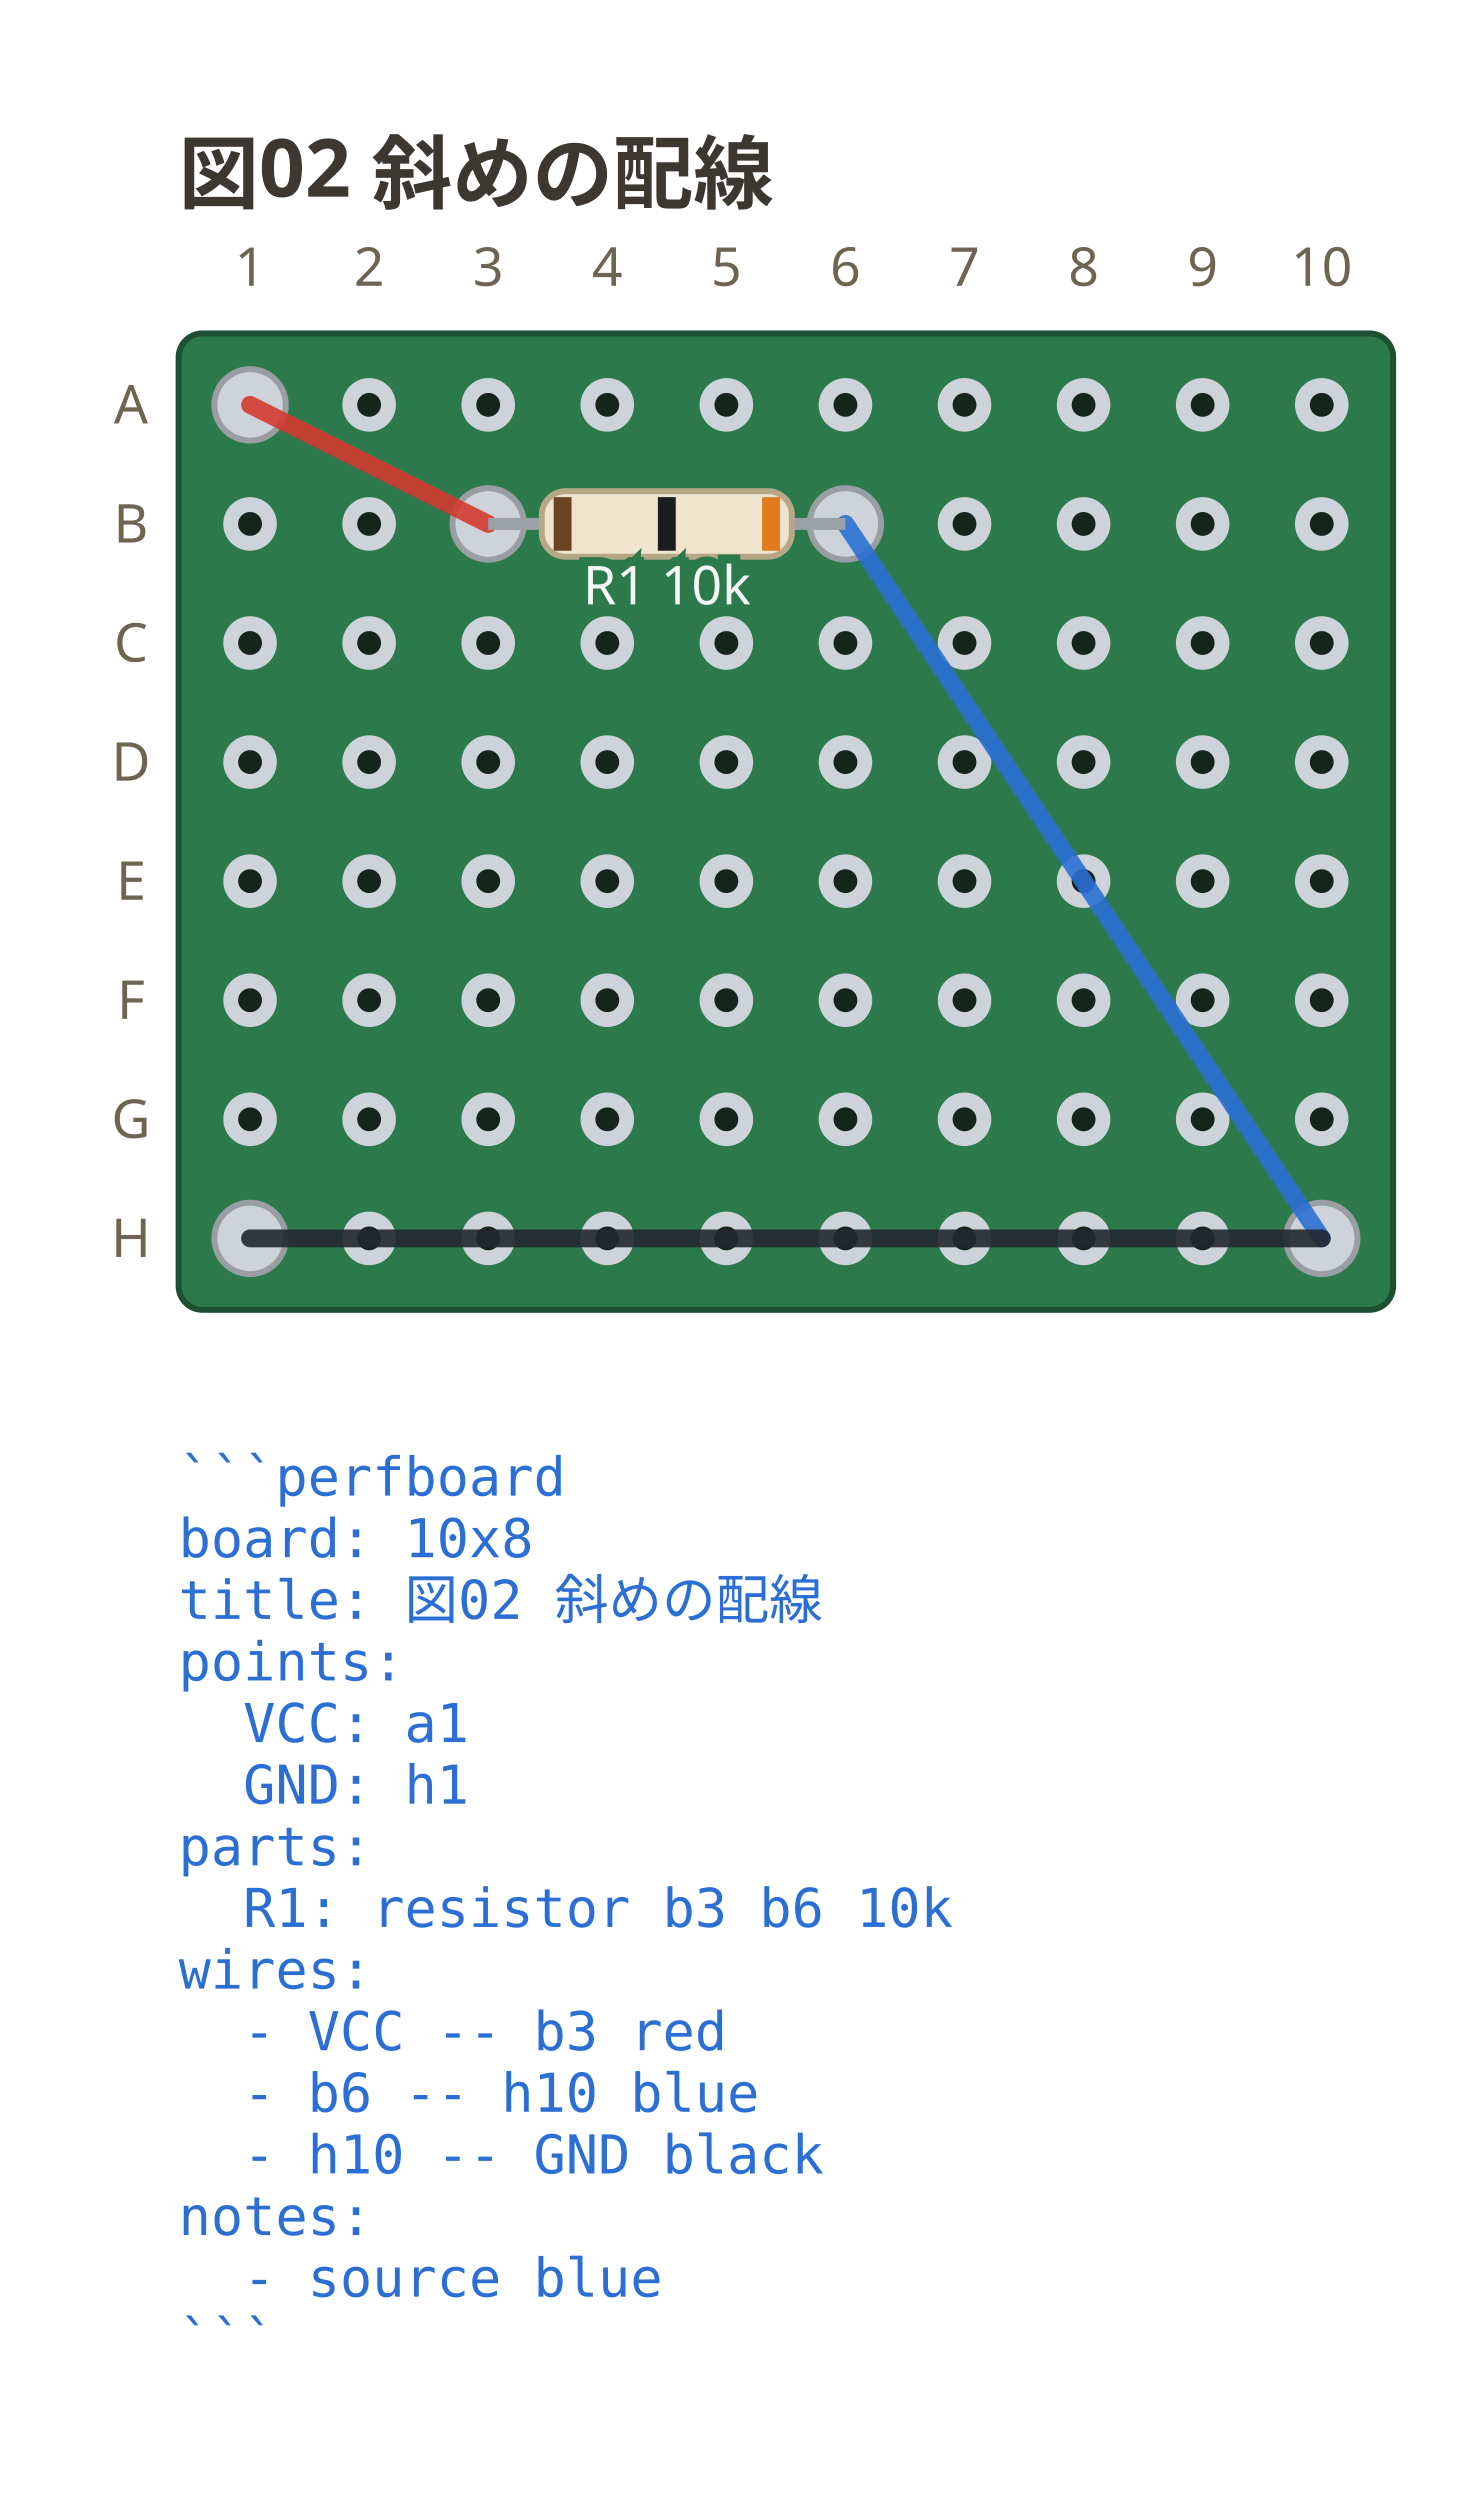
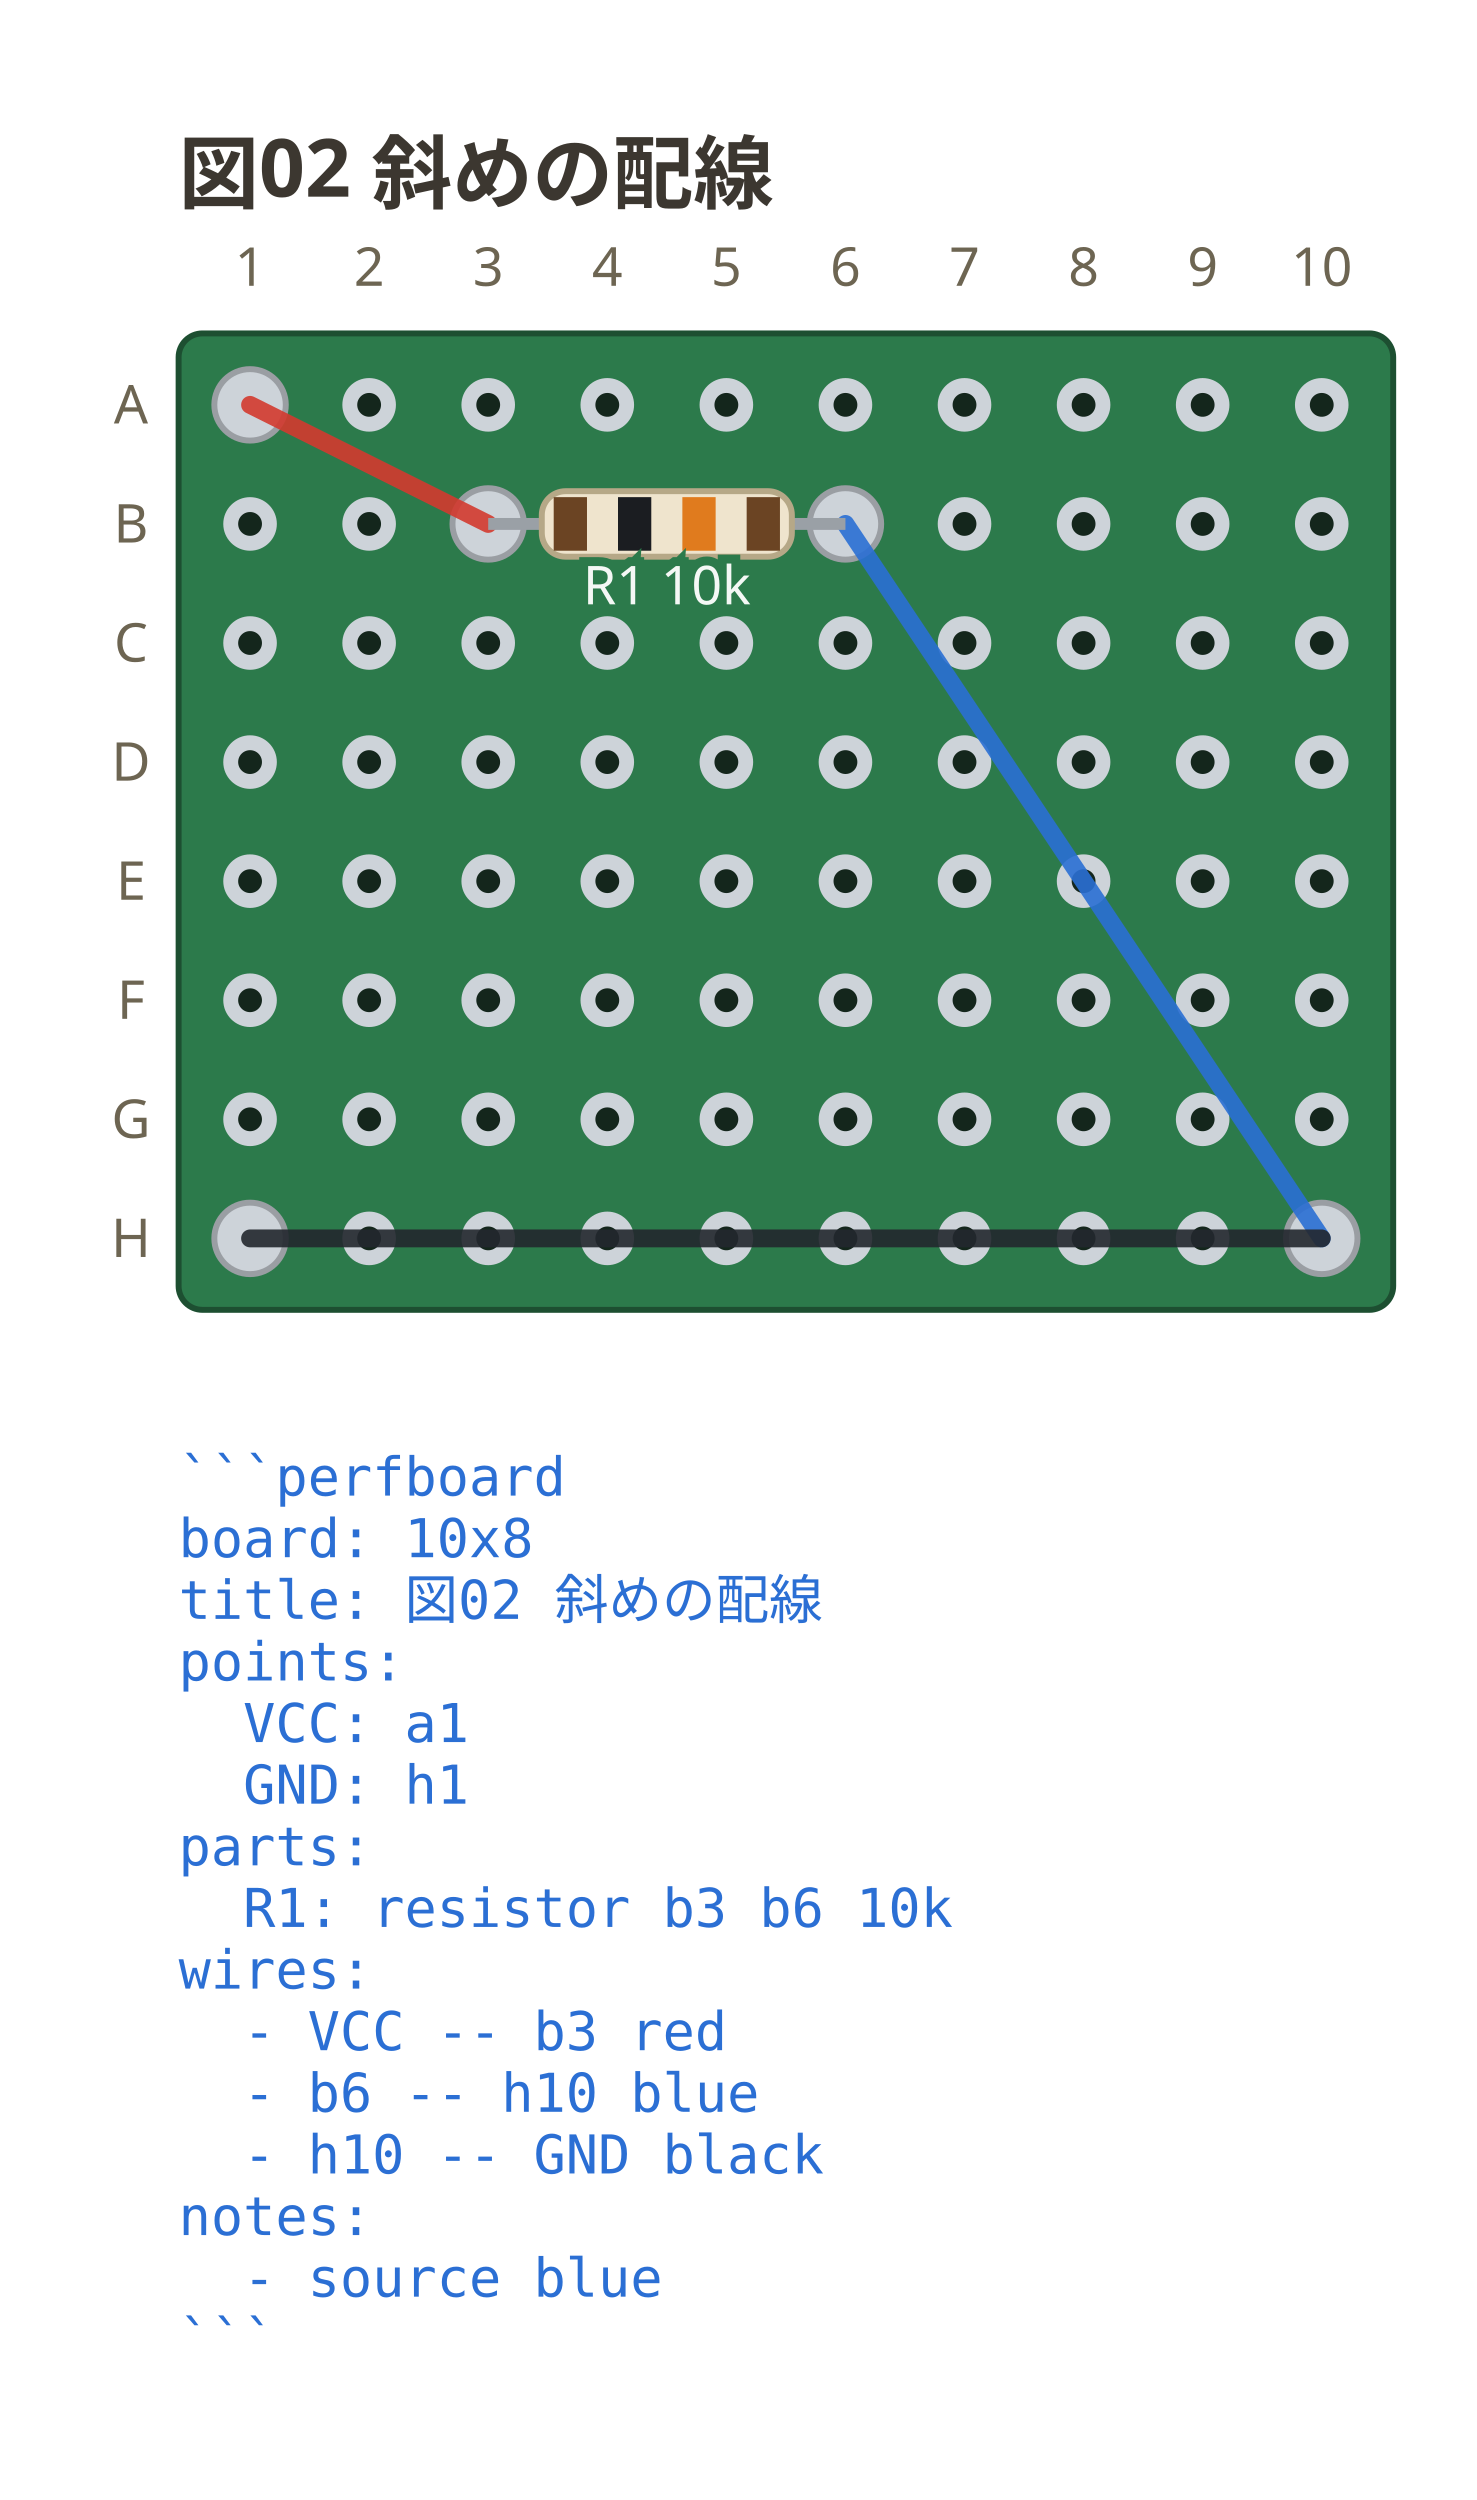
<svg xmlns="http://www.w3.org/2000/svg" viewBox="0 0 248 419.9" width="248" height="419.9" data-perfboard-fence="0.1.0" role="img">
  <text x="30" y="34" text-anchor="start" font-family="ui-sans-serif, system-ui, sans-serif" fill="#3c3730" font-size="13.5" font-weight="600">図02 斜めの配線</text>
  <rect x="30" y="56" width="204" height="164" rx="4" fill="#2c7a4b" stroke="#1d4f31" stroke-width="1" />
  <circle cx="42" cy="68" r="3.25" fill="#14261c" stroke="#cdd3d9" stroke-width="2.5" />
  <circle cx="62" cy="68" r="3.25" fill="#14261c" stroke="#cdd3d9" stroke-width="2.5" />
  <circle cx="82" cy="68" r="3.25" fill="#14261c" stroke="#cdd3d9" stroke-width="2.5" />
  <circle cx="102" cy="68" r="3.25" fill="#14261c" stroke="#cdd3d9" stroke-width="2.5" />
  <circle cx="122" cy="68" r="3.25" fill="#14261c" stroke="#cdd3d9" stroke-width="2.5" />
  <circle cx="142" cy="68" r="3.25" fill="#14261c" stroke="#cdd3d9" stroke-width="2.5" />
  <circle cx="162" cy="68" r="3.25" fill="#14261c" stroke="#cdd3d9" stroke-width="2.5" />
  <circle cx="182" cy="68" r="3.25" fill="#14261c" stroke="#cdd3d9" stroke-width="2.5" />
  <circle cx="202" cy="68" r="3.25" fill="#14261c" stroke="#cdd3d9" stroke-width="2.5" />
  <circle cx="222" cy="68" r="3.25" fill="#14261c" stroke="#cdd3d9" stroke-width="2.5" />
  <circle cx="42" cy="88" r="3.25" fill="#14261c" stroke="#cdd3d9" stroke-width="2.5" />
  <circle cx="62" cy="88" r="3.25" fill="#14261c" stroke="#cdd3d9" stroke-width="2.5" />
  <circle cx="82" cy="88" r="3.25" fill="#14261c" stroke="#cdd3d9" stroke-width="2.5" />
  <circle cx="102" cy="88" r="3.25" fill="#14261c" stroke="#cdd3d9" stroke-width="2.5" />
  <circle cx="122" cy="88" r="3.25" fill="#14261c" stroke="#cdd3d9" stroke-width="2.5" />
  <circle cx="142" cy="88" r="3.25" fill="#14261c" stroke="#cdd3d9" stroke-width="2.5" />
  <circle cx="162" cy="88" r="3.25" fill="#14261c" stroke="#cdd3d9" stroke-width="2.5" />
  <circle cx="182" cy="88" r="3.25" fill="#14261c" stroke="#cdd3d9" stroke-width="2.5" />
  <circle cx="202" cy="88" r="3.25" fill="#14261c" stroke="#cdd3d9" stroke-width="2.5" />
  <circle cx="222" cy="88" r="3.25" fill="#14261c" stroke="#cdd3d9" stroke-width="2.5" />
  <circle cx="42" cy="108" r="3.25" fill="#14261c" stroke="#cdd3d9" stroke-width="2.5" />
  <circle cx="62" cy="108" r="3.25" fill="#14261c" stroke="#cdd3d9" stroke-width="2.5" />
  <circle cx="82" cy="108" r="3.25" fill="#14261c" stroke="#cdd3d9" stroke-width="2.5" />
  <circle cx="102" cy="108" r="3.25" fill="#14261c" stroke="#cdd3d9" stroke-width="2.5" />
  <circle cx="122" cy="108" r="3.25" fill="#14261c" stroke="#cdd3d9" stroke-width="2.5" />
  <circle cx="142" cy="108" r="3.25" fill="#14261c" stroke="#cdd3d9" stroke-width="2.5" />
  <circle cx="162" cy="108" r="3.25" fill="#14261c" stroke="#cdd3d9" stroke-width="2.5" />
  <circle cx="182" cy="108" r="3.25" fill="#14261c" stroke="#cdd3d9" stroke-width="2.5" />
  <circle cx="202" cy="108" r="3.25" fill="#14261c" stroke="#cdd3d9" stroke-width="2.5" />
  <circle cx="222" cy="108" r="3.25" fill="#14261c" stroke="#cdd3d9" stroke-width="2.5" />
  <circle cx="42" cy="128" r="3.25" fill="#14261c" stroke="#cdd3d9" stroke-width="2.5" />
  <circle cx="62" cy="128" r="3.25" fill="#14261c" stroke="#cdd3d9" stroke-width="2.5" />
  <circle cx="82" cy="128" r="3.25" fill="#14261c" stroke="#cdd3d9" stroke-width="2.5" />
  <circle cx="102" cy="128" r="3.25" fill="#14261c" stroke="#cdd3d9" stroke-width="2.5" />
  <circle cx="122" cy="128" r="3.25" fill="#14261c" stroke="#cdd3d9" stroke-width="2.5" />
  <circle cx="142" cy="128" r="3.25" fill="#14261c" stroke="#cdd3d9" stroke-width="2.5" />
  <circle cx="162" cy="128" r="3.25" fill="#14261c" stroke="#cdd3d9" stroke-width="2.5" />
  <circle cx="182" cy="128" r="3.25" fill="#14261c" stroke="#cdd3d9" stroke-width="2.5" />
  <circle cx="202" cy="128" r="3.25" fill="#14261c" stroke="#cdd3d9" stroke-width="2.5" />
  <circle cx="222" cy="128" r="3.25" fill="#14261c" stroke="#cdd3d9" stroke-width="2.5" />
  <circle cx="42" cy="148" r="3.25" fill="#14261c" stroke="#cdd3d9" stroke-width="2.5" />
  <circle cx="62" cy="148" r="3.25" fill="#14261c" stroke="#cdd3d9" stroke-width="2.5" />
  <circle cx="82" cy="148" r="3.25" fill="#14261c" stroke="#cdd3d9" stroke-width="2.5" />
  <circle cx="102" cy="148" r="3.25" fill="#14261c" stroke="#cdd3d9" stroke-width="2.5" />
  <circle cx="122" cy="148" r="3.25" fill="#14261c" stroke="#cdd3d9" stroke-width="2.5" />
  <circle cx="142" cy="148" r="3.25" fill="#14261c" stroke="#cdd3d9" stroke-width="2.5" />
  <circle cx="162" cy="148" r="3.25" fill="#14261c" stroke="#cdd3d9" stroke-width="2.5" />
  <circle cx="182" cy="148" r="3.25" fill="#14261c" stroke="#cdd3d9" stroke-width="2.5" />
  <circle cx="202" cy="148" r="3.25" fill="#14261c" stroke="#cdd3d9" stroke-width="2.5" />
  <circle cx="222" cy="148" r="3.25" fill="#14261c" stroke="#cdd3d9" stroke-width="2.5" />
  <circle cx="42" cy="168" r="3.25" fill="#14261c" stroke="#cdd3d9" stroke-width="2.5" />
  <circle cx="62" cy="168" r="3.25" fill="#14261c" stroke="#cdd3d9" stroke-width="2.5" />
  <circle cx="82" cy="168" r="3.25" fill="#14261c" stroke="#cdd3d9" stroke-width="2.5" />
  <circle cx="102" cy="168" r="3.25" fill="#14261c" stroke="#cdd3d9" stroke-width="2.5" />
  <circle cx="122" cy="168" r="3.25" fill="#14261c" stroke="#cdd3d9" stroke-width="2.5" />
  <circle cx="142" cy="168" r="3.25" fill="#14261c" stroke="#cdd3d9" stroke-width="2.5" />
  <circle cx="162" cy="168" r="3.25" fill="#14261c" stroke="#cdd3d9" stroke-width="2.5" />
  <circle cx="182" cy="168" r="3.25" fill="#14261c" stroke="#cdd3d9" stroke-width="2.5" />
  <circle cx="202" cy="168" r="3.25" fill="#14261c" stroke="#cdd3d9" stroke-width="2.5" />
  <circle cx="222" cy="168" r="3.25" fill="#14261c" stroke="#cdd3d9" stroke-width="2.5" />
  <circle cx="42" cy="188" r="3.25" fill="#14261c" stroke="#cdd3d9" stroke-width="2.5" />
  <circle cx="62" cy="188" r="3.25" fill="#14261c" stroke="#cdd3d9" stroke-width="2.5" />
  <circle cx="82" cy="188" r="3.25" fill="#14261c" stroke="#cdd3d9" stroke-width="2.5" />
  <circle cx="102" cy="188" r="3.25" fill="#14261c" stroke="#cdd3d9" stroke-width="2.5" />
  <circle cx="122" cy="188" r="3.25" fill="#14261c" stroke="#cdd3d9" stroke-width="2.5" />
  <circle cx="142" cy="188" r="3.25" fill="#14261c" stroke="#cdd3d9" stroke-width="2.5" />
  <circle cx="162" cy="188" r="3.25" fill="#14261c" stroke="#cdd3d9" stroke-width="2.5" />
  <circle cx="182" cy="188" r="3.25" fill="#14261c" stroke="#cdd3d9" stroke-width="2.5" />
  <circle cx="202" cy="188" r="3.25" fill="#14261c" stroke="#cdd3d9" stroke-width="2.5" />
  <circle cx="222" cy="188" r="3.25" fill="#14261c" stroke="#cdd3d9" stroke-width="2.5" />
  <circle cx="42" cy="208" r="3.25" fill="#14261c" stroke="#cdd3d9" stroke-width="2.5" />
  <circle cx="62" cy="208" r="3.25" fill="#14261c" stroke="#cdd3d9" stroke-width="2.5" />
  <circle cx="82" cy="208" r="3.25" fill="#14261c" stroke="#cdd3d9" stroke-width="2.5" />
  <circle cx="102" cy="208" r="3.25" fill="#14261c" stroke="#cdd3d9" stroke-width="2.5" />
  <circle cx="122" cy="208" r="3.25" fill="#14261c" stroke="#cdd3d9" stroke-width="2.5" />
  <circle cx="142" cy="208" r="3.25" fill="#14261c" stroke="#cdd3d9" stroke-width="2.5" />
  <circle cx="162" cy="208" r="3.25" fill="#14261c" stroke="#cdd3d9" stroke-width="2.5" />
  <circle cx="182" cy="208" r="3.25" fill="#14261c" stroke="#cdd3d9" stroke-width="2.5" />
  <circle cx="202" cy="208" r="3.25" fill="#14261c" stroke="#cdd3d9" stroke-width="2.5" />
  <circle cx="222" cy="208" r="3.25" fill="#14261c" stroke="#cdd3d9" stroke-width="2.5" />
  <text x="22" y="68" text-anchor="middle" font-family="ui-sans-serif, system-ui, sans-serif" fill="#6d6552" font-size="9" dominant-baseline="middle">A</text>
  <text x="22" y="88" text-anchor="middle" font-family="ui-sans-serif, system-ui, sans-serif" fill="#6d6552" font-size="9" dominant-baseline="middle">B</text>
  <text x="22" y="108" text-anchor="middle" font-family="ui-sans-serif, system-ui, sans-serif" fill="#6d6552" font-size="9" dominant-baseline="middle">C</text>
  <text x="22" y="128" text-anchor="middle" font-family="ui-sans-serif, system-ui, sans-serif" fill="#6d6552" font-size="9" dominant-baseline="middle">D</text>
  <text x="22" y="148" text-anchor="middle" font-family="ui-sans-serif, system-ui, sans-serif" fill="#6d6552" font-size="9" dominant-baseline="middle">E</text>
  <text x="22" y="168" text-anchor="middle" font-family="ui-sans-serif, system-ui, sans-serif" fill="#6d6552" font-size="9" dominant-baseline="middle">F</text>
  <text x="22" y="188" text-anchor="middle" font-family="ui-sans-serif, system-ui, sans-serif" fill="#6d6552" font-size="9" dominant-baseline="middle">G</text>
  <text x="22" y="208" text-anchor="middle" font-family="ui-sans-serif, system-ui, sans-serif" fill="#6d6552" font-size="9" dominant-baseline="middle">H</text>
  <text x="42" y="48" text-anchor="middle" font-family="ui-sans-serif, system-ui, sans-serif" fill="#6d6552" font-size="9">1</text>
  <text x="62" y="48" text-anchor="middle" font-family="ui-sans-serif, system-ui, sans-serif" fill="#6d6552" font-size="9">2</text>
  <text x="82" y="48" text-anchor="middle" font-family="ui-sans-serif, system-ui, sans-serif" fill="#6d6552" font-size="9">3</text>
  <text x="102" y="48" text-anchor="middle" font-family="ui-sans-serif, system-ui, sans-serif" fill="#6d6552" font-size="9">4</text>
  <text x="122" y="48" text-anchor="middle" font-family="ui-sans-serif, system-ui, sans-serif" fill="#6d6552" font-size="9">5</text>
  <text x="142" y="48" text-anchor="middle" font-family="ui-sans-serif, system-ui, sans-serif" fill="#6d6552" font-size="9">6</text>
  <text x="162" y="48" text-anchor="middle" font-family="ui-sans-serif, system-ui, sans-serif" fill="#6d6552" font-size="9">7</text>
  <text x="182" y="48" text-anchor="middle" font-family="ui-sans-serif, system-ui, sans-serif" fill="#6d6552" font-size="9">8</text>
  <text x="202" y="48" text-anchor="middle" font-family="ui-sans-serif, system-ui, sans-serif" fill="#6d6552" font-size="9">9</text>
  <text x="222" y="48" text-anchor="middle" font-family="ui-sans-serif, system-ui, sans-serif" fill="#6d6552" font-size="9">10</text>
  <circle cx="82" cy="88" r="6" fill="#cdd3d9" stroke="#9a9ea3" stroke-width="1" />
  <circle cx="142" cy="88" r="6" fill="#cdd3d9" stroke="#9a9ea3" stroke-width="1" />
  <circle cx="42" cy="68" r="6" fill="#cdd3d9" stroke="#9a9ea3" stroke-width="1" />
  <circle cx="222" cy="208" r="6" fill="#cdd3d9" stroke="#9a9ea3" stroke-width="1" />
  <circle cx="42" cy="208" r="6" fill="#cdd3d9" stroke="#9a9ea3" stroke-width="1" />
  <line x1="42" y1="68" x2="82" y2="88" stroke="#d33a2f" stroke-width="3" stroke-linecap="round" stroke-opacity="0.9" />
  <line x1="142" y1="88" x2="222" y2="208" stroke="#2b6fd4" stroke-width="3" stroke-linecap="round" stroke-opacity="0.9" />
  <line x1="222" y1="208" x2="42" y2="208" stroke="#23272e" stroke-width="3" stroke-linecap="round" stroke-opacity="0.9" />
  <line x1="82" y1="88" x2="142" y2="88" stroke="#9aa0a6" stroke-width="2" />
  <g transform="translate(112 88) rotate(0)">
    <rect x="-21" y="-5.5" width="42" height="11" rx="4" fill="#efe4cd" stroke="#b6a887" stroke-width="1" />
-     <rect x="-19" y="-4.5" width="3" height="9" fill="#6b4423" />
-     <rect x="-1.5" y="-4.5" width="3" height="9" fill="#1b1d21" />
-     <rect x="16" y="-4.5" width="3" height="9" fill="#e07b1e" />
+     <rect x="-19" y="-4.5" width="5.59" height="9" fill="#6b4423" />
+     <rect x="-8.2" y="-4.5" width="5.59" height="9" fill="#1b1d21" />
+     <rect x="2.61" y="-4.5" width="5.59" height="9" fill="#e07b1e" />
+     <rect x="13.41" y="-4.5" width="5.59" height="9" fill="#6b4423" />
  </g>
  <text x="112" y="101.5" text-anchor="middle" font-family="ui-sans-serif, system-ui, sans-serif" stroke="#2c7a4b" stroke-width="3" paint-order="stroke" fill="#f4f8f5" font-size="9">R1 10k</text>
  <text x="30" y="251.2" text-anchor="start" font-family="ui-monospace, 'DejaVu Sans Mono', 'Noto Sans Mono CJK JP', monospace" fill="#2b6fd4" font-size="9" xml:space="preserve">```perfboard</text>
  <text x="30" y="261.55" text-anchor="start" font-family="ui-monospace, 'DejaVu Sans Mono', 'Noto Sans Mono CJK JP', monospace" fill="#2b6fd4" font-size="9" xml:space="preserve">board: 10x8</text>
  <text x="30" y="271.9" text-anchor="start" font-family="ui-monospace, 'DejaVu Sans Mono', 'Noto Sans Mono CJK JP', monospace" fill="#2b6fd4" font-size="9" xml:space="preserve">title: 図02 斜めの配線</text>
  <text x="30" y="282.25" text-anchor="start" font-family="ui-monospace, 'DejaVu Sans Mono', 'Noto Sans Mono CJK JP', monospace" fill="#2b6fd4" font-size="9" xml:space="preserve">points:</text>
  <text x="30" y="292.6" text-anchor="start" font-family="ui-monospace, 'DejaVu Sans Mono', 'Noto Sans Mono CJK JP', monospace" fill="#2b6fd4" font-size="9" xml:space="preserve">  VCC: a1</text>
  <text x="30" y="302.95" text-anchor="start" font-family="ui-monospace, 'DejaVu Sans Mono', 'Noto Sans Mono CJK JP', monospace" fill="#2b6fd4" font-size="9" xml:space="preserve">  GND: h1</text>
  <text x="30" y="313.3" text-anchor="start" font-family="ui-monospace, 'DejaVu Sans Mono', 'Noto Sans Mono CJK JP', monospace" fill="#2b6fd4" font-size="9" xml:space="preserve">parts:</text>
  <text x="30" y="323.65" text-anchor="start" font-family="ui-monospace, 'DejaVu Sans Mono', 'Noto Sans Mono CJK JP', monospace" fill="#2b6fd4" font-size="9" xml:space="preserve">  R1: resistor b3 b6 10k</text>
  <text x="30" y="334" text-anchor="start" font-family="ui-monospace, 'DejaVu Sans Mono', 'Noto Sans Mono CJK JP', monospace" fill="#2b6fd4" font-size="9" xml:space="preserve">wires:</text>
  <text x="30" y="344.35" text-anchor="start" font-family="ui-monospace, 'DejaVu Sans Mono', 'Noto Sans Mono CJK JP', monospace" fill="#2b6fd4" font-size="9" xml:space="preserve">  - VCC -- b3 red</text>
  <text x="30" y="354.7" text-anchor="start" font-family="ui-monospace, 'DejaVu Sans Mono', 'Noto Sans Mono CJK JP', monospace" fill="#2b6fd4" font-size="9" xml:space="preserve">  - b6 -- h10 blue</text>
  <text x="30" y="365.05" text-anchor="start" font-family="ui-monospace, 'DejaVu Sans Mono', 'Noto Sans Mono CJK JP', monospace" fill="#2b6fd4" font-size="9" xml:space="preserve">  - h10 -- GND black</text>
  <text x="30" y="375.4" text-anchor="start" font-family="ui-monospace, 'DejaVu Sans Mono', 'Noto Sans Mono CJK JP', monospace" fill="#2b6fd4" font-size="9" xml:space="preserve">notes:</text>
  <text x="30" y="385.75" text-anchor="start" font-family="ui-monospace, 'DejaVu Sans Mono', 'Noto Sans Mono CJK JP', monospace" fill="#2b6fd4" font-size="9" xml:space="preserve">  - source blue</text>
  <text x="30" y="396.1" text-anchor="start" font-family="ui-monospace, 'DejaVu Sans Mono', 'Noto Sans Mono CJK JP', monospace" fill="#2b6fd4" font-size="9" xml:space="preserve">```</text>
</svg>
